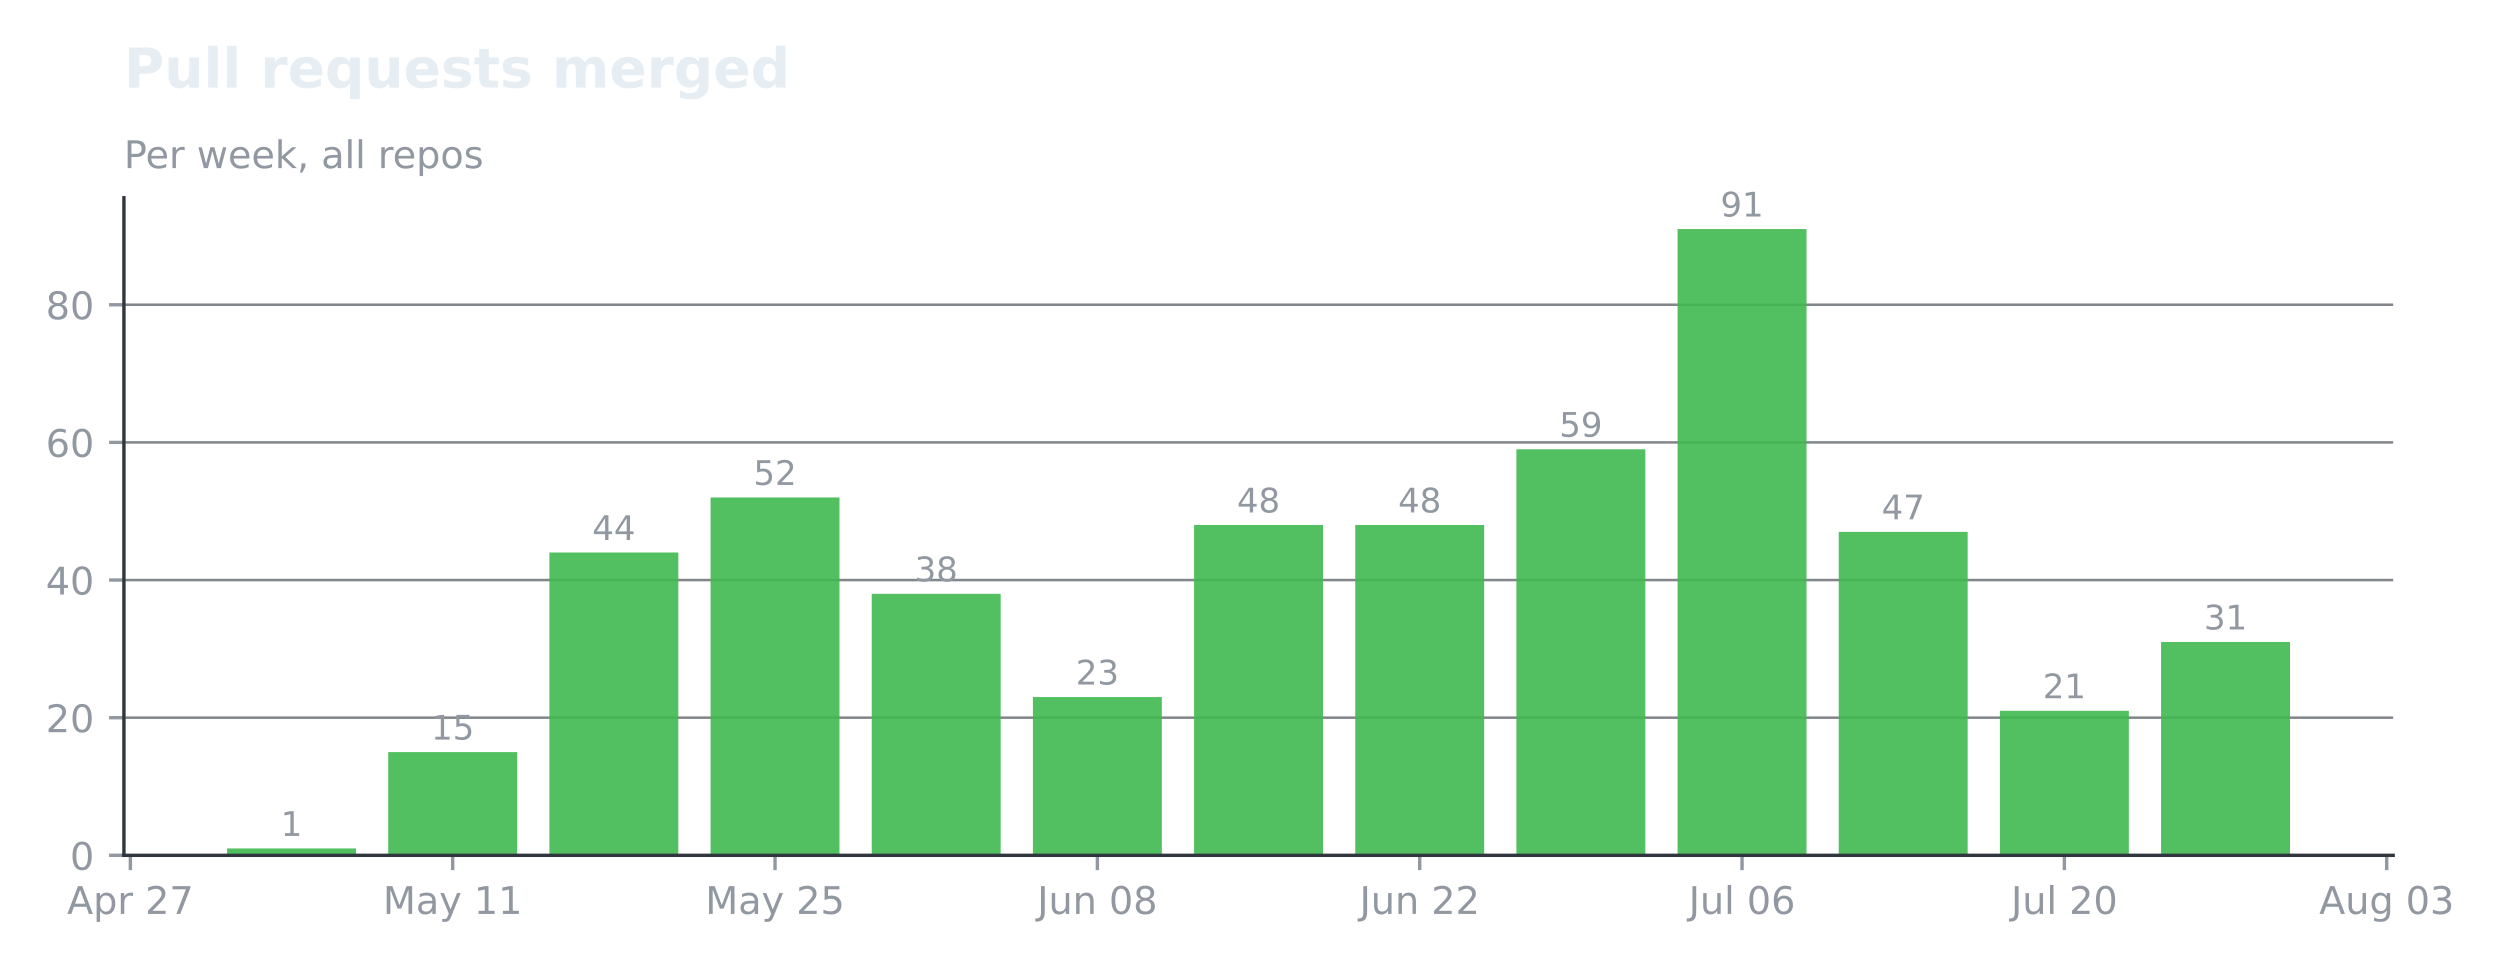
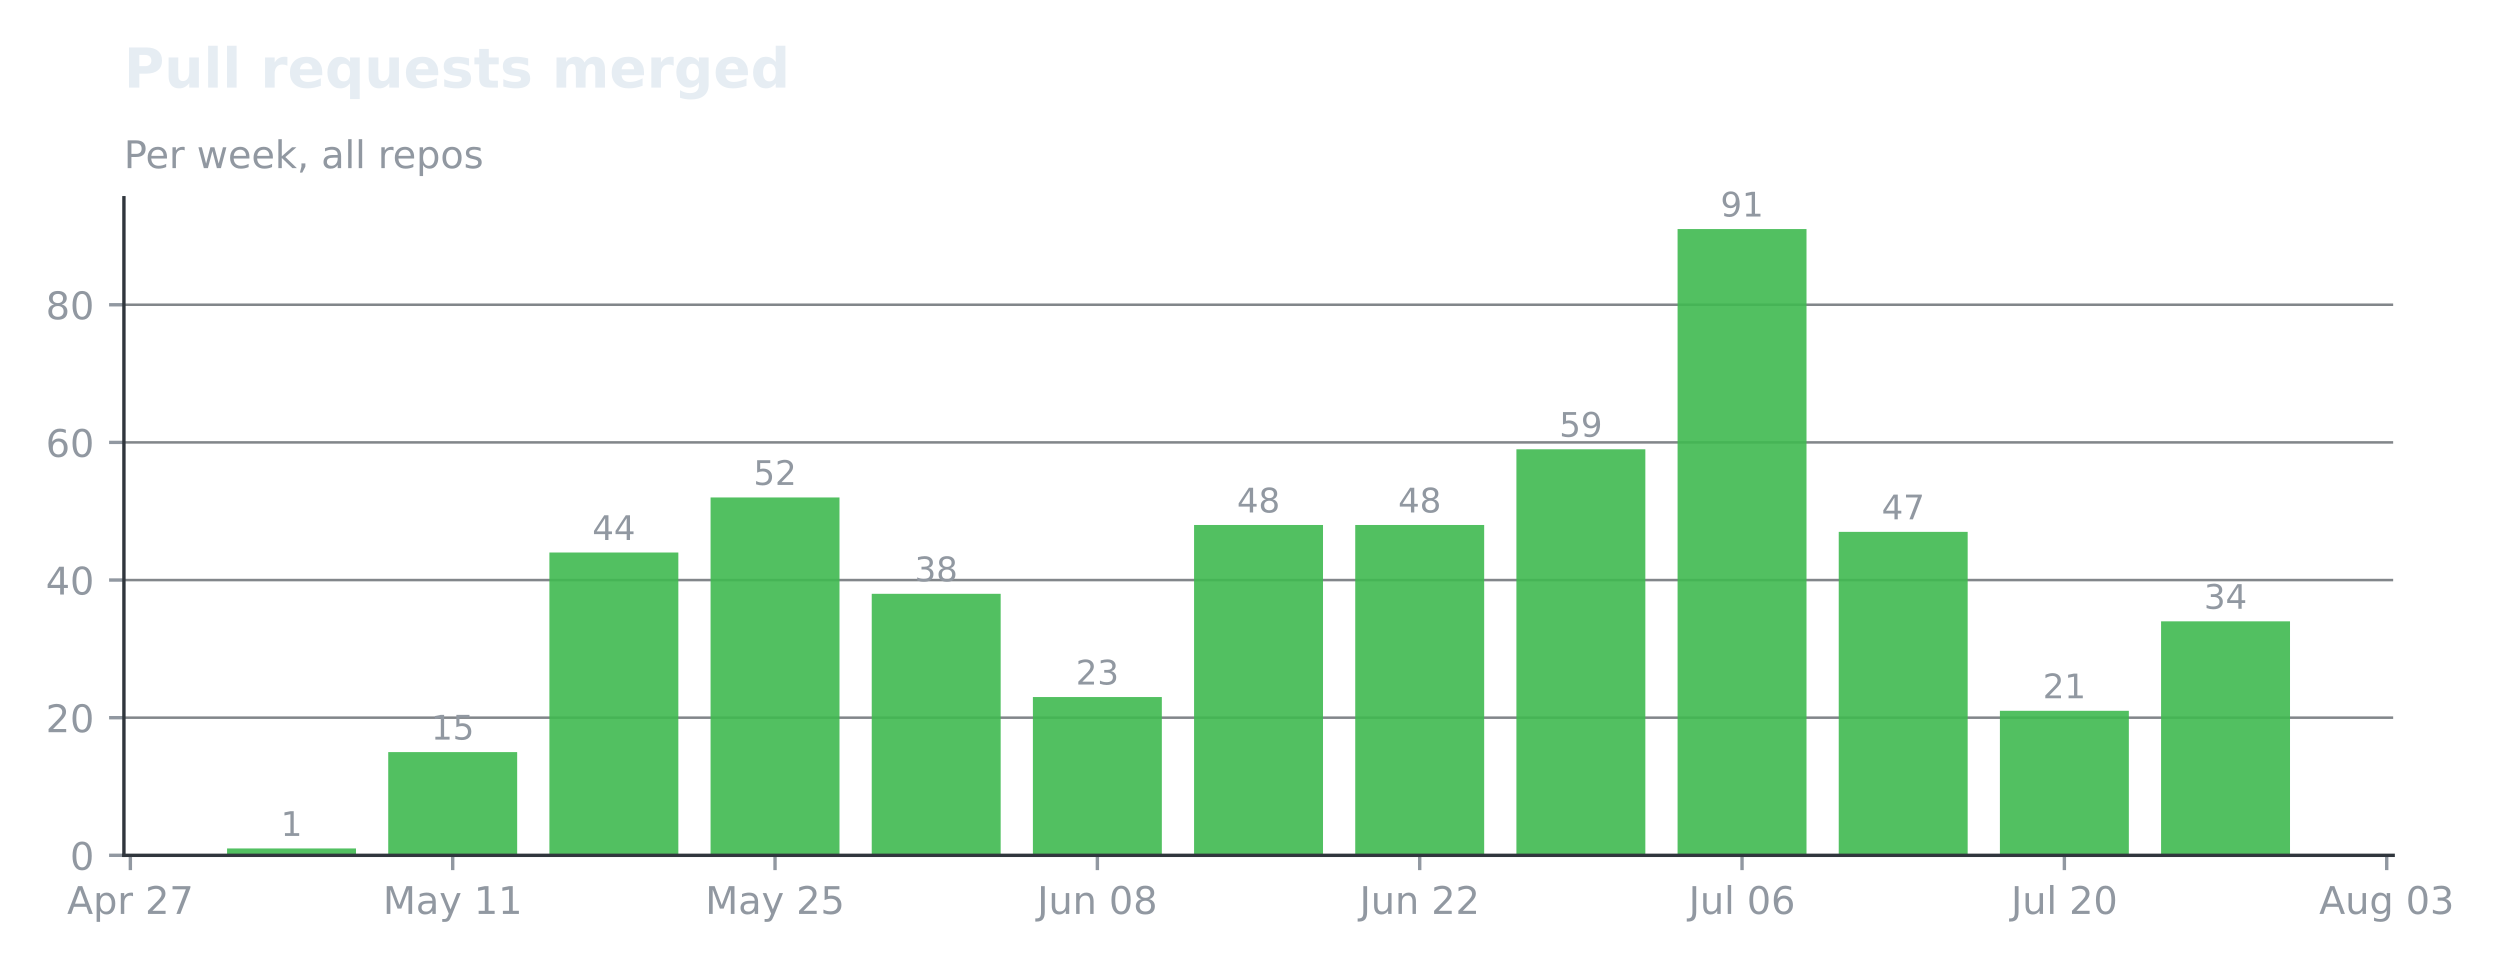
<svg xmlns="http://www.w3.org/2000/svg" xmlns:xlink="http://www.w3.org/1999/xlink" width="590.154pt" height="228.711pt" viewBox="0 0 590.154 228.711" version="1.1">
  <defs>
    <style type="text/css">*{stroke-linejoin: round; stroke-linecap: butt}</style>
  </defs>
  <g id="figure_1">
    <g id="patch_1">
      <path d="M 0 228.711  L 590.154 228.711  L 590.154 -0  L 0 -0  L 0 228.711  z " style="fill: none; opacity: 0" />
    </g>
    <g id="axes_1">
      <g id="patch_2">
        <path d="M 29.253 201.91  L 564.933 201.91  L 564.933 46.678  L 29.253 46.678  L 29.253 201.91  z " style="fill: none" />
      </g>
      <g id="matplotlib.axis_1">
        <g id="xtick_1">
          <g id="line2d_1">
            <defs>
-               <path id="m75952be44f" d="M 0 0  L 0 3.5  " style="stroke: #9198a1; stroke-width: 0.8" />
+               <path id="m7a101649b5" d="M 0 0  L 0 3.5  " style="stroke: #9198a1; stroke-width: 0.8" />
            </defs>
            <g>
-               <use xlink:href="#m75952be44f" x="30.774" y="201.91" style="fill: #9198a1; stroke: #9198a1; stroke-width: 0.8" />
+               <use xlink:href="#m7a101649b5" x="30.774" y="201.91" style="fill: #9198a1; stroke: #9198a1; stroke-width: 0.8" />
            </g>
          </g>
          <g id="text_1">
            <g style="fill: #9198a1" transform="translate(15.83291 215.7479) scale(0.09 -0.09)">
              <defs>
                <path id="DejaVuSans-24" d="M 2188 4044  L 1331 1722  L 3047 1722  L 2188 4044  z M 1831 4666  L 2547 4666  L 4325 0  L 3669 0  L 3244 1197  L 1141 1197  L 716 0  L 50 0  L 1831 4666  z " transform="scale(0.015625)" />
                <path id="DejaVuSans-53" d="M 1159 525  L 1159 -1331  L 581 -1331  L 581 3500  L 1159 3500  L 1159 2969  Q 1341 3281 1617 3432  Q 1894 3584 2278 3584  Q 2916 3584 3314 3078  Q 3713 2572 3713 1747  Q 3713 922 3314 415  Q 2916 -91 2278 -91  Q 1894 -91 1617 61  Q 1341 213 1159 525  z M 3116 1747  Q 3116 2381 2855 2742  Q 2594 3103 2138 3103  Q 1681 3103 1420 2742  Q 1159 2381 1159 1747  Q 1159 1113 1420 752  Q 1681 391 2138 391  Q 2594 391 2855 752  Q 3116 1113 3116 1747  z " transform="scale(0.015625)" />
                <path id="DejaVuSans-55" d="M 2631 2963  Q 2534 3019 2420 3045  Q 2306 3072 2169 3072  Q 1681 3072 1420 2755  Q 1159 2438 1159 1844  L 1159 0  L 581 0  L 581 3500  L 1159 3500  L 1159 2956  Q 1341 3275 1631 3429  Q 1922 3584 2338 3584  Q 2397 3584 2469 3576  Q 2541 3569 2628 3553  L 2631 2963  z " transform="scale(0.015625)" />
                <path id="DejaVuSans-3" transform="scale(0.015625)" />
                <path id="DejaVuSans-15" d="M 1228 531  L 3431 531  L 3431 0  L 469 0  L 469 531  Q 828 903 1448 1529  Q 2069 2156 2228 2338  Q 2531 2678 2651 2914  Q 2772 3150 2772 3378  Q 2772 3750 2511 3984  Q 2250 4219 1831 4219  Q 1534 4219 1204 4116  Q 875 4013 500 3803  L 500 4441  Q 881 4594 1212 4672  Q 1544 4750 1819 4750  Q 2544 4750 2975 4387  Q 3406 4025 3406 3419  Q 3406 3131 3298 2873  Q 3191 2616 2906 2266  Q 2828 2175 2409 1742  Q 1991 1309 1228 531  z " transform="scale(0.015625)" />
                <path id="DejaVuSans-1a" d="M 525 4666  L 3525 4666  L 3525 4397  L 1831 0  L 1172 0  L 2766 4134  L 525 4134  L 525 4666  z " transform="scale(0.015625)" />
              </defs>
              <use xlink:href="#DejaVuSans-24" />
              <use xlink:href="#DejaVuSans-53" transform="translate(68.40625 0)" />
              <use xlink:href="#DejaVuSans-55" transform="translate(131.8906 0)" />
              <use xlink:href="#DejaVuSans-3" transform="translate(173 0)" />
              <use xlink:href="#DejaVuSans-15" transform="translate(204.7812 0)" />
              <use xlink:href="#DejaVuSans-1a" transform="translate(268.4062 0)" />
            </g>
          </g>
        </g>
        <g id="xtick_2">
          <g id="line2d_2">
            <g>
-               <use xlink:href="#m75952be44f" x="106.865" y="201.91" style="fill: #9198a1; stroke: #9198a1; stroke-width: 0.8" />
+               <use xlink:href="#m7a101649b5" x="106.865" y="201.91" style="fill: #9198a1; stroke: #9198a1; stroke-width: 0.8" />
            </g>
          </g>
          <g id="text_2">
            <g style="fill: #9198a1" transform="translate(90.40507 215.7479) scale(0.09 -0.09)">
              <defs>
                <path id="DejaVuSans-30" d="M 628 4666  L 1569 4666  L 2759 1491  L 3956 4666  L 4897 4666  L 4897 0  L 4281 0  L 4281 4097  L 3078 897  L 2444 897  L 1241 4097  L 1241 0  L 628 0  L 628 4666  z " transform="scale(0.015625)" />
                <path id="DejaVuSans-44" d="M 2194 1759  Q 1497 1759 1228 1600  Q 959 1441 959 1056  Q 959 750 1161 570  Q 1363 391 1709 391  Q 2188 391 2477 730  Q 2766 1069 2766 1631  L 2766 1759  L 2194 1759  z M 3341 1997  L 3341 0  L 2766 0  L 2766 531  Q 2569 213 2275 61  Q 1981 -91 1556 -91  Q 1019 -91 701 211  Q 384 513 384 1019  Q 384 1609 779 1909  Q 1175 2209 1959 2209  L 2766 2209  L 2766 2266  Q 2766 2663 2505 2880  Q 2244 3097 1772 3097  Q 1472 3097 1187 3025  Q 903 2953 641 2809  L 641 3341  Q 956 3463 1253 3523  Q 1550 3584 1831 3584  Q 2591 3584 2966 3190  Q 3341 2797 3341 1997  z " transform="scale(0.015625)" />
                <path id="DejaVuSans-5c" d="M 2059 -325  Q 1816 -950 1584 -1140  Q 1353 -1331 966 -1331  L 506 -1331  L 506 -850  L 844 -850  Q 1081 -850 1212 -737  Q 1344 -625 1503 -206  L 1606 56  L 191 3500  L 800 3500  L 1894 763  L 2988 3500  L 3597 3500  L 2059 -325  z " transform="scale(0.015625)" />
                <path id="DejaVuSans-14" d="M 794 531  L 1825 531  L 1825 4091  L 703 3866  L 703 4441  L 1819 4666  L 2450 4666  L 2450 531  L 3481 531  L 3481 0  L 794 0  L 794 531  z " transform="scale(0.015625)" />
              </defs>
              <use xlink:href="#DejaVuSans-30" />
              <use xlink:href="#DejaVuSans-44" transform="translate(86.28125 0)" />
              <use xlink:href="#DejaVuSans-5c" transform="translate(147.5625 0)" />
              <use xlink:href="#DejaVuSans-3" transform="translate(206.75 0)" />
              <use xlink:href="#DejaVuSans-14" transform="translate(238.5312 0)" />
              <use xlink:href="#DejaVuSans-14" transform="translate(302.1562 0)" />
            </g>
          </g>
        </g>
        <g id="xtick_3">
          <g id="line2d_3">
            <g>
-               <use xlink:href="#m75952be44f" x="182.956" y="201.91" style="fill: #9198a1; stroke: #9198a1; stroke-width: 0.8" />
+               <use xlink:href="#m7a101649b5" x="182.956" y="201.91" style="fill: #9198a1; stroke: #9198a1; stroke-width: 0.8" />
            </g>
          </g>
          <g id="text_3">
            <g style="fill: #9198a1" transform="translate(166.496 215.7479) scale(0.09 -0.09)">
              <defs>
                <path id="DejaVuSans-18" d="M 691 4666  L 3169 4666  L 3169 4134  L 1269 4134  L 1269 2991  Q 1406 3038 1543 3061  Q 1681 3084 1819 3084  Q 2600 3084 3056 2656  Q 3513 2228 3513 1497  Q 3513 744 3044 326  Q 2575 -91 1722 -91  Q 1428 -91 1123 -41  Q 819 9 494 109  L 494 744  Q 775 591 1075 516  Q 1375 441 1709 441  Q 2250 441 2565 725  Q 2881 1009 2881 1497  Q 2881 1984 2565 2268  Q 2250 2553 1709 2553  Q 1456 2553 1204 2497  Q 953 2441 691 2322  L 691 4666  z " transform="scale(0.015625)" />
              </defs>
              <use xlink:href="#DejaVuSans-30" />
              <use xlink:href="#DejaVuSans-44" transform="translate(86.28125 0)" />
              <use xlink:href="#DejaVuSans-5c" transform="translate(147.5625 0)" />
              <use xlink:href="#DejaVuSans-3" transform="translate(206.75 0)" />
              <use xlink:href="#DejaVuSans-15" transform="translate(238.5312 0)" />
              <use xlink:href="#DejaVuSans-18" transform="translate(302.1562 0)" />
            </g>
          </g>
        </g>
        <g id="xtick_4">
          <g id="line2d_4">
            <g>
-               <use xlink:href="#m75952be44f" x="259.047" y="201.91" style="fill: #9198a1; stroke: #9198a1; stroke-width: 0.8" />
+               <use xlink:href="#m7a101649b5" x="259.047" y="201.91" style="fill: #9198a1; stroke: #9198a1; stroke-width: 0.8" />
            </g>
          </g>
          <g id="text_4">
            <g style="fill: #9198a1" transform="translate(244.8594 215.7479) scale(0.09 -0.09)">
              <defs>
                <path id="DejaVuSans-2d" d="M 628 4666  L 1259 4666  L 1259 325  Q 1259 -519 939 -900  Q 619 -1281 -91 -1281  L -331 -1281  L -331 -750  L -134 -750  Q 284 -750 456 -515  Q 628 -281 628 325  L 628 4666  z " transform="scale(0.015625)" />
                <path id="DejaVuSans-58" d="M 544 1381  L 544 3500  L 1119 3500  L 1119 1403  Q 1119 906 1312 657  Q 1506 409 1894 409  Q 2359 409 2629 706  Q 2900 1003 2900 1516  L 2900 3500  L 3475 3500  L 3475 0  L 2900 0  L 2900 538  Q 2691 219 2414 64  Q 2138 -91 1772 -91  Q 1169 -91 856 284  Q 544 659 544 1381  z M 1991 3584  L 1991 3584  z " transform="scale(0.015625)" />
                <path id="DejaVuSans-51" d="M 3513 2113  L 3513 0  L 2938 0  L 2938 2094  Q 2938 2591 2744 2837  Q 2550 3084 2163 3084  Q 1697 3084 1428 2787  Q 1159 2491 1159 1978  L 1159 0  L 581 0  L 581 3500  L 1159 3500  L 1159 2956  Q 1366 3272 1645 3428  Q 1925 3584 2291 3584  Q 2894 3584 3203 3211  Q 3513 2838 3513 2113  z " transform="scale(0.015625)" />
                <path id="DejaVuSans-13" d="M 2034 4250  Q 1547 4250 1301 3770  Q 1056 3291 1056 2328  Q 1056 1369 1301 889  Q 1547 409 2034 409  Q 2525 409 2770 889  Q 3016 1369 3016 2328  Q 3016 3291 2770 3770  Q 2525 4250 2034 4250  z M 2034 4750  Q 2819 4750 3233 4129  Q 3647 3509 3647 2328  Q 3647 1150 3233 529  Q 2819 -91 2034 -91  Q 1250 -91 836 529  Q 422 1150 422 2328  Q 422 3509 836 4129  Q 1250 4750 2034 4750  z " transform="scale(0.015625)" />
                <path id="DejaVuSans-1b" d="M 2034 2216  Q 1584 2216 1326 1975  Q 1069 1734 1069 1313  Q 1069 891 1326 650  Q 1584 409 2034 409  Q 2484 409 2743 651  Q 3003 894 3003 1313  Q 3003 1734 2745 1975  Q 2488 2216 2034 2216  z M 1403 2484  Q 997 2584 770 2862  Q 544 3141 544 3541  Q 544 4100 942 4425  Q 1341 4750 2034 4750  Q 2731 4750 3128 4425  Q 3525 4100 3525 3541  Q 3525 3141 3298 2862  Q 3072 2584 2669 2484  Q 3125 2378 3379 2068  Q 3634 1759 3634 1313  Q 3634 634 3220 271  Q 2806 -91 2034 -91  Q 1263 -91 848 271  Q 434 634 434 1313  Q 434 1759 690 2068  Q 947 2378 1403 2484  z M 1172 3481  Q 1172 3119 1398 2916  Q 1625 2713 2034 2713  Q 2441 2713 2670 2916  Q 2900 3119 2900 3481  Q 2900 3844 2670 4047  Q 2441 4250 2034 4250  Q 1625 4250 1398 4047  Q 1172 3844 1172 3481  z " transform="scale(0.015625)" />
              </defs>
              <use xlink:href="#DejaVuSans-2d" />
              <use xlink:href="#DejaVuSans-58" transform="translate(29.5 0)" />
              <use xlink:href="#DejaVuSans-51" transform="translate(92.875 0)" />
              <use xlink:href="#DejaVuSans-3" transform="translate(156.25 0)" />
              <use xlink:href="#DejaVuSans-13" transform="translate(188.0312 0)" />
              <use xlink:href="#DejaVuSans-1b" transform="translate(251.6562 0)" />
            </g>
          </g>
        </g>
        <g id="xtick_5">
          <g id="line2d_5">
            <g>
-               <use xlink:href="#m75952be44f" x="335.138" y="201.91" style="fill: #9198a1; stroke: #9198a1; stroke-width: 0.8" />
+               <use xlink:href="#m7a101649b5" x="335.138" y="201.91" style="fill: #9198a1; stroke: #9198a1; stroke-width: 0.8" />
            </g>
          </g>
          <g id="text_5">
            <g style="fill: #9198a1" transform="translate(320.9503 215.7479) scale(0.09 -0.09)">
              <use xlink:href="#DejaVuSans-2d" />
              <use xlink:href="#DejaVuSans-58" transform="translate(29.5 0)" />
              <use xlink:href="#DejaVuSans-51" transform="translate(92.875 0)" />
              <use xlink:href="#DejaVuSans-3" transform="translate(156.25 0)" />
              <use xlink:href="#DejaVuSans-15" transform="translate(188.0312 0)" />
              <use xlink:href="#DejaVuSans-15" transform="translate(251.6562 0)" />
            </g>
          </g>
        </g>
        <g id="xtick_6">
          <g id="line2d_6">
            <g>
-               <use xlink:href="#m75952be44f" x="411.229" y="201.91" style="fill: #9198a1; stroke: #9198a1; stroke-width: 0.8" />
+               <use xlink:href="#m7a101649b5" x="411.229" y="201.91" style="fill: #9198a1; stroke: #9198a1; stroke-width: 0.8" />
            </g>
          </g>
          <g id="text_6">
            <g style="fill: #9198a1" transform="translate(398.6429 215.7486) scale(0.09 -0.09)">
              <defs>
                <path id="DejaVuSans-4f" d="M 603 4863  L 1178 4863  L 1178 0  L 603 0  L 603 4863  z " transform="scale(0.015625)" />
                <path id="DejaVuSans-19" d="M 2113 2584  Q 1688 2584 1439 2293  Q 1191 2003 1191 1497  Q 1191 994 1439 701  Q 1688 409 2113 409  Q 2538 409 2786 701  Q 3034 994 3034 1497  Q 3034 2003 2786 2293  Q 2538 2584 2113 2584  z M 3366 4563  L 3366 3988  Q 3128 4100 2886 4159  Q 2644 4219 2406 4219  Q 1781 4219 1451 3797  Q 1122 3375 1075 2522  Q 1259 2794 1537 2939  Q 1816 3084 2150 3084  Q 2853 3084 3261 2657  Q 3669 2231 3669 1497  Q 3669 778 3244 343  Q 2819 -91 2113 -91  Q 1303 -91 875 529  Q 447 1150 447 2328  Q 447 3434 972 4092  Q 1497 4750 2381 4750  Q 2619 4750 2861 4703  Q 3103 4656 3366 4563  z " transform="scale(0.015625)" />
              </defs>
              <use xlink:href="#DejaVuSans-2d" />
              <use xlink:href="#DejaVuSans-58" transform="translate(29.5 0)" />
              <use xlink:href="#DejaVuSans-4f" transform="translate(92.875 0)" />
              <use xlink:href="#DejaVuSans-3" transform="translate(120.6562 0)" />
              <use xlink:href="#DejaVuSans-13" transform="translate(152.4375 0)" />
              <use xlink:href="#DejaVuSans-19" transform="translate(216.0625 0)" />
            </g>
          </g>
        </g>
        <g id="xtick_7">
          <g id="line2d_7">
            <g>
-               <use xlink:href="#m75952be44f" x="487.32" y="201.91" style="fill: #9198a1; stroke: #9198a1; stroke-width: 0.8" />
+               <use xlink:href="#m7a101649b5" x="487.32" y="201.91" style="fill: #9198a1; stroke: #9198a1; stroke-width: 0.8" />
            </g>
          </g>
          <g id="text_7">
            <g style="fill: #9198a1" transform="translate(474.7338 215.7486) scale(0.09 -0.09)">
              <use xlink:href="#DejaVuSans-2d" />
              <use xlink:href="#DejaVuSans-58" transform="translate(29.5 0)" />
              <use xlink:href="#DejaVuSans-4f" transform="translate(92.875 0)" />
              <use xlink:href="#DejaVuSans-3" transform="translate(120.6562 0)" />
              <use xlink:href="#DejaVuSans-15" transform="translate(152.4375 0)" />
              <use xlink:href="#DejaVuSans-13" transform="translate(216.0625 0)" />
            </g>
          </g>
        </g>
        <g id="xtick_8">
          <g id="line2d_8">
            <g>
-               <use xlink:href="#m75952be44f" x="563.411" y="201.91" style="fill: #9198a1; stroke: #9198a1; stroke-width: 0.8" />
+               <use xlink:href="#m7a101649b5" x="563.411" y="201.91" style="fill: #9198a1; stroke: #9198a1; stroke-width: 0.8" />
            </g>
          </g>
          <g id="text_8">
            <g style="fill: #9198a1" transform="translate(547.4673 215.7479) scale(0.09 -0.09)">
              <defs>
                <path id="DejaVuSans-4a" d="M 2906 1791  Q 2906 2416 2648 2759  Q 2391 3103 1925 3103  Q 1463 3103 1205 2759  Q 947 2416 947 1791  Q 947 1169 1205 825  Q 1463 481 1925 481  Q 2391 481 2648 825  Q 2906 1169 2906 1791  z M 3481 434  Q 3481 -459 3084 -895  Q 2688 -1331 1869 -1331  Q 1566 -1331 1297 -1286  Q 1028 -1241 775 -1147  L 775 -588  Q 1028 -725 1275 -790  Q 1522 -856 1778 -856  Q 2344 -856 2625 -561  Q 2906 -266 2906 331  L 2906 616  Q 2728 306 2450 153  Q 2172 0 1784 0  Q 1141 0 747 490  Q 353 981 353 1791  Q 353 2603 747 3093  Q 1141 3584 1784 3584  Q 2172 3584 2450 3431  Q 2728 3278 2906 2969  L 2906 3500  L 3481 3500  L 3481 434  z " transform="scale(0.015625)" />
                <path id="DejaVuSans-16" d="M 2597 2516  Q 3050 2419 3304 2112  Q 3559 1806 3559 1356  Q 3559 666 3084 287  Q 2609 -91 1734 -91  Q 1441 -91 1130 -33  Q 819 25 488 141  L 488 750  Q 750 597 1062 519  Q 1375 441 1716 441  Q 2309 441 2620 675  Q 2931 909 2931 1356  Q 2931 1769 2642 2001  Q 2353 2234 1838 2234  L 1294 2234  L 1294 2753  L 1863 2753  Q 2328 2753 2575 2939  Q 2822 3125 2822 3475  Q 2822 3834 2567 4026  Q 2313 4219 1838 4219  Q 1578 4219 1281 4162  Q 984 4106 628 3988  L 628 4550  Q 988 4650 1302 4700  Q 1616 4750 1894 4750  Q 2613 4750 3031 4423  Q 3450 4097 3450 3541  Q 3450 3153 3228 2886  Q 3006 2619 2597 2516  z " transform="scale(0.015625)" />
              </defs>
              <use xlink:href="#DejaVuSans-24" />
              <use xlink:href="#DejaVuSans-58" transform="translate(68.40625 0)" />
              <use xlink:href="#DejaVuSans-4a" transform="translate(131.7812 0)" />
              <use xlink:href="#DejaVuSans-3" transform="translate(195.2656 0)" />
              <use xlink:href="#DejaVuSans-13" transform="translate(227.0469 0)" />
              <use xlink:href="#DejaVuSans-16" transform="translate(290.6719 0)" />
            </g>
          </g>
        </g>
      </g>
      <g id="matplotlib.axis_2">
        <g id="ytick_1">
          <g id="line2d_9">
-             <path d="M 29.253 201.91  L 564.933 201.91  " clip-path="url(#p9f5229718f)" style="fill: none; stroke: #30363d; stroke-opacity: 0.6; stroke-width: 0.6; stroke-linecap: square" />
+             <path d="M 29.253 201.91  L 564.933 201.91  " clip-path="url(#pc14a409641)" style="fill: none; stroke: #30363d; stroke-opacity: 0.6; stroke-width: 0.6; stroke-linecap: square" />
          </g>
          <g id="line2d_10">
            <defs>
-               <path id="mb41b1887f0" d="M 0 0  L -3.5 0  " style="stroke: #9198a1; stroke-width: 0.8" />
+               <path id="me53b93913b" d="M 0 0  L -3.5 0  " style="stroke: #9198a1; stroke-width: 0.8" />
            </defs>
            <g>
-               <use xlink:href="#mb41b1887f0" x="29.253" y="201.91" style="fill: #9198a1; stroke: #9198a1; stroke-width: 0.8" />
+               <use xlink:href="#me53b93913b" x="29.253" y="201.91" style="fill: #9198a1; stroke: #9198a1; stroke-width: 0.8" />
            </g>
          </g>
          <g id="text_9">
            <g style="fill: #9198a1" transform="translate(16.52625 205.3289) scale(0.09 -0.09)">
              <use xlink:href="#DejaVuSans-13" />
            </g>
          </g>
        </g>
        <g id="ytick_2">
          <g id="line2d_11">
-             <path d="M 29.253 169.418  L 564.933 169.418  " clip-path="url(#p9f5229718f)" style="fill: none; stroke: #30363d; stroke-opacity: 0.6; stroke-width: 0.6; stroke-linecap: square" />
+             <path d="M 29.253 169.418  L 564.933 169.418  " clip-path="url(#pc14a409641)" style="fill: none; stroke: #30363d; stroke-opacity: 0.6; stroke-width: 0.6; stroke-linecap: square" />
          </g>
          <g id="line2d_12">
            <g>
-               <use xlink:href="#mb41b1887f0" x="29.253" y="169.418" style="fill: #9198a1; stroke: #9198a1; stroke-width: 0.8" />
+               <use xlink:href="#me53b93913b" x="29.253" y="169.418" style="fill: #9198a1; stroke: #9198a1; stroke-width: 0.8" />
            </g>
          </g>
          <g id="text_10">
            <g style="fill: #9198a1" transform="translate(10.8 172.8366) scale(0.09 -0.09)">
              <use xlink:href="#DejaVuSans-15" />
              <use xlink:href="#DejaVuSans-13" transform="translate(63.625 0)" />
            </g>
          </g>
        </g>
        <g id="ytick_3">
          <g id="line2d_13">
-             <path d="M 29.253 136.925  L 564.933 136.925  " clip-path="url(#p9f5229718f)" style="fill: none; stroke: #30363d; stroke-opacity: 0.6; stroke-width: 0.6; stroke-linecap: square" />
+             <path d="M 29.253 136.925  L 564.933 136.925  " clip-path="url(#pc14a409641)" style="fill: none; stroke: #30363d; stroke-opacity: 0.6; stroke-width: 0.6; stroke-linecap: square" />
          </g>
          <g id="line2d_14">
            <g>
-               <use xlink:href="#mb41b1887f0" x="29.253" y="136.925" style="fill: #9198a1; stroke: #9198a1; stroke-width: 0.8" />
+               <use xlink:href="#me53b93913b" x="29.253" y="136.925" style="fill: #9198a1; stroke: #9198a1; stroke-width: 0.8" />
            </g>
          </g>
          <g id="text_11">
            <g style="fill: #9198a1" transform="translate(10.8 140.3443) scale(0.09 -0.09)">
              <defs>
                <path id="DejaVuSans-17" d="M 2419 4116  L 825 1625  L 2419 1625  L 2419 4116  z M 2253 4666  L 3047 4666  L 3047 1625  L 3713 1625  L 3713 1100  L 3047 1100  L 3047 0  L 2419 0  L 2419 1100  L 313 1100  L 313 1709  L 2253 4666  z " transform="scale(0.015625)" />
              </defs>
              <use xlink:href="#DejaVuSans-17" />
              <use xlink:href="#DejaVuSans-13" transform="translate(63.625 0)" />
            </g>
          </g>
        </g>
        <g id="ytick_4">
          <g id="line2d_15">
-             <path d="M 29.253 104.433  L 564.933 104.433  " clip-path="url(#p9f5229718f)" style="fill: none; stroke: #30363d; stroke-opacity: 0.6; stroke-width: 0.6; stroke-linecap: square" />
+             <path d="M 29.253 104.433  L 564.933 104.433  " clip-path="url(#pc14a409641)" style="fill: none; stroke: #30363d; stroke-opacity: 0.6; stroke-width: 0.6; stroke-linecap: square" />
          </g>
          <g id="line2d_16">
            <g>
-               <use xlink:href="#mb41b1887f0" x="29.253" y="104.433" style="fill: #9198a1; stroke: #9198a1; stroke-width: 0.8" />
+               <use xlink:href="#me53b93913b" x="29.253" y="104.433" style="fill: #9198a1; stroke: #9198a1; stroke-width: 0.8" />
            </g>
          </g>
          <g id="text_12">
            <g style="fill: #9198a1" transform="translate(10.8 107.852) scale(0.09 -0.09)">
              <use xlink:href="#DejaVuSans-19" />
              <use xlink:href="#DejaVuSans-13" transform="translate(63.625 0)" />
            </g>
          </g>
        </g>
        <g id="ytick_5">
          <g id="line2d_17">
-             <path d="M 29.253 71.941  L 564.933 71.941  " clip-path="url(#p9f5229718f)" style="fill: none; stroke: #30363d; stroke-opacity: 0.6; stroke-width: 0.6; stroke-linecap: square" />
+             <path d="M 29.253 71.941  L 564.933 71.941  " clip-path="url(#pc14a409641)" style="fill: none; stroke: #30363d; stroke-opacity: 0.6; stroke-width: 0.6; stroke-linecap: square" />
          </g>
          <g id="line2d_18">
            <g>
-               <use xlink:href="#mb41b1887f0" x="29.253" y="71.941" style="fill: #9198a1; stroke: #9198a1; stroke-width: 0.8" />
+               <use xlink:href="#me53b93913b" x="29.253" y="71.941" style="fill: #9198a1; stroke: #9198a1; stroke-width: 0.8" />
            </g>
          </g>
          <g id="text_13">
            <g style="fill: #9198a1" transform="translate(10.8 75.35968) scale(0.09 -0.09)">
              <use xlink:href="#DejaVuSans-1b" />
              <use xlink:href="#DejaVuSans-13" transform="translate(63.625 0)" />
            </g>
          </g>
        </g>
      </g>
      <g id="patch_3">
-         <path d="M 53.602 201.91  L 84.038 201.91  L 84.038 200.285  L 53.602 200.285  z " clip-path="url(#p9f5229718f)" style="fill: #3fb950; opacity: 0.9" />
+         <path d="M 53.602 201.91  L 84.038 201.91  L 84.038 200.285  L 53.602 200.285  z " clip-path="url(#pc14a409641)" style="fill: #3fb950; opacity: 0.9" />
      </g>
      <g id="patch_4">
-         <path d="M 91.647 201.91  L 122.083 201.91  L 122.083 177.541  L 91.647 177.541  z " clip-path="url(#p9f5229718f)" style="fill: #3fb950; opacity: 0.9" />
+         <path d="M 91.647 201.91  L 122.083 201.91  L 122.083 177.541  L 91.647 177.541  z " clip-path="url(#pc14a409641)" style="fill: #3fb950; opacity: 0.9" />
      </g>
      <g id="patch_5">
-         <path d="M 129.692 201.91  L 160.129 201.91  L 160.129 130.427  L 129.692 130.427  z " clip-path="url(#p9f5229718f)" style="fill: #3fb950; opacity: 0.9" />
+         <path d="M 129.692 201.91  L 160.129 201.91  L 160.129 130.427  L 129.692 130.427  z " clip-path="url(#pc14a409641)" style="fill: #3fb950; opacity: 0.9" />
      </g>
      <g id="patch_6">
-         <path d="M 167.738 201.91  L 198.174 201.91  L 198.174 117.43  L 167.738 117.43  z " clip-path="url(#p9f5229718f)" style="fill: #3fb950; opacity: 0.9" />
+         <path d="M 167.738 201.91  L 198.174 201.91  L 198.174 117.43  L 167.738 117.43  z " clip-path="url(#pc14a409641)" style="fill: #3fb950; opacity: 0.9" />
      </g>
      <g id="patch_7">
-         <path d="M 205.783 201.91  L 236.22 201.91  L 236.22 140.175  L 205.783 140.175  z " clip-path="url(#p9f5229718f)" style="fill: #3fb950; opacity: 0.9" />
+         <path d="M 205.783 201.91  L 236.22 201.91  L 236.22 140.175  L 205.783 140.175  z " clip-path="url(#pc14a409641)" style="fill: #3fb950; opacity: 0.9" />
      </g>
      <g id="patch_8">
-         <path d="M 243.829 201.91  L 274.265 201.91  L 274.265 164.544  L 243.829 164.544  z " clip-path="url(#p9f5229718f)" style="fill: #3fb950; opacity: 0.9" />
+         <path d="M 243.829 201.91  L 274.265 201.91  L 274.265 164.544  L 243.829 164.544  z " clip-path="url(#pc14a409641)" style="fill: #3fb950; opacity: 0.9" />
      </g>
      <g id="patch_9">
-         <path d="M 281.874 201.91  L 312.311 201.91  L 312.311 123.928  L 281.874 123.928  z " clip-path="url(#p9f5229718f)" style="fill: #3fb950; opacity: 0.9" />
+         <path d="M 281.874 201.91  L 312.311 201.91  L 312.311 123.928  L 281.874 123.928  z " clip-path="url(#pc14a409641)" style="fill: #3fb950; opacity: 0.9" />
      </g>
      <g id="patch_10">
-         <path d="M 319.92 201.91  L 350.356 201.91  L 350.356 123.928  L 319.92 123.928  z " clip-path="url(#p9f5229718f)" style="fill: #3fb950; opacity: 0.9" />
+         <path d="M 319.92 201.91  L 350.356 201.91  L 350.356 123.928  L 319.92 123.928  z " clip-path="url(#pc14a409641)" style="fill: #3fb950; opacity: 0.9" />
      </g>
      <g id="patch_11">
-         <path d="M 357.965 201.91  L 388.402 201.91  L 388.402 106.058  L 357.965 106.058  z " clip-path="url(#p9f5229718f)" style="fill: #3fb950; opacity: 0.9" />
+         <path d="M 357.965 201.91  L 388.402 201.91  L 388.402 106.058  L 357.965 106.058  z " clip-path="url(#pc14a409641)" style="fill: #3fb950; opacity: 0.9" />
      </g>
      <g id="patch_12">
-         <path d="M 396.011 201.91  L 426.447 201.91  L 426.447 54.07  L 396.011 54.07  z " clip-path="url(#p9f5229718f)" style="fill: #3fb950; opacity: 0.9" />
+         <path d="M 396.011 201.91  L 426.447 201.91  L 426.447 54.07  L 396.011 54.07  z " clip-path="url(#pc14a409641)" style="fill: #3fb950; opacity: 0.9" />
      </g>
      <g id="patch_13">
-         <path d="M 434.056 201.91  L 464.493 201.91  L 464.493 125.553  L 434.056 125.553  z " clip-path="url(#p9f5229718f)" style="fill: #3fb950; opacity: 0.9" />
+         <path d="M 434.056 201.91  L 464.493 201.91  L 464.493 125.553  L 434.056 125.553  z " clip-path="url(#pc14a409641)" style="fill: #3fb950; opacity: 0.9" />
      </g>
      <g id="patch_14">
-         <path d="M 472.102 201.91  L 502.538 201.91  L 502.538 167.793  L 472.102 167.793  z " clip-path="url(#p9f5229718f)" style="fill: #3fb950; opacity: 0.9" />
+         <path d="M 472.102 201.91  L 502.538 201.91  L 502.538 167.793  L 472.102 167.793  z " clip-path="url(#pc14a409641)" style="fill: #3fb950; opacity: 0.9" />
      </g>
      <g id="patch_15">
-         <path d="M 510.147 201.91  L 540.583 201.91  L 540.583 151.547  L 510.147 151.547  z " clip-path="url(#p9f5229718f)" style="fill: #3fb950; opacity: 0.9" />
+         <path d="M 510.147 201.91  L 540.583 201.91  L 540.583 146.673  L 510.147 146.673  z " clip-path="url(#pc14a409641)" style="fill: #3fb950; opacity: 0.9" />
      </g>
      <g id="patch_16">
        <path d="M 29.253 201.91  L 29.253 46.678  " style="fill: none; stroke: #30363d; stroke-width: 0.8; stroke-linejoin: miter; stroke-linecap: square" />
      </g>
      <g id="patch_17">
        <path d="M 29.253 201.91  L 564.933 201.91  " style="fill: none; stroke: #30363d; stroke-width: 0.8; stroke-linejoin: miter; stroke-linecap: square" />
      </g>
      <g id="text_14">
        <g style="fill: #9198a1" transform="translate(66.27477 197.3286) scale(0.08 -0.08)">
          <use xlink:href="#DejaVuSans-14" />
        </g>
      </g>
      <g id="text_15">
        <g style="fill: #9198a1" transform="translate(101.7752 174.5839) scale(0.08 -0.08)">
          <use xlink:href="#DejaVuSans-14" />
          <use xlink:href="#DejaVuSans-18" transform="translate(63.625 0)" />
        </g>
      </g>
      <g id="text_16">
        <g style="fill: #9198a1" transform="translate(139.8207 127.4701) scale(0.08 -0.08)">
          <use xlink:href="#DejaVuSans-17" />
          <use xlink:href="#DejaVuSans-17" transform="translate(63.625 0)" />
        </g>
      </g>
      <g id="text_17">
        <g style="fill: #9198a1" transform="translate(177.8661 114.4732) scale(0.08 -0.08)">
          <use xlink:href="#DejaVuSans-18" />
          <use xlink:href="#DejaVuSans-15" transform="translate(63.625 0)" />
        </g>
      </g>
      <g id="text_18">
        <g style="fill: #9198a1" transform="translate(215.9116 137.2178) scale(0.08 -0.08)">
          <use xlink:href="#DejaVuSans-16" />
          <use xlink:href="#DejaVuSans-1b" transform="translate(63.625 0)" />
        </g>
      </g>
      <g id="text_19">
        <g style="fill: #9198a1" transform="translate(253.957 161.587) scale(0.08 -0.08)">
          <use xlink:href="#DejaVuSans-15" />
          <use xlink:href="#DejaVuSans-16" transform="translate(63.625 0)" />
        </g>
      </g>
      <g id="text_20">
        <g style="fill: #9198a1" transform="translate(292.0025 120.9716) scale(0.08 -0.08)">
          <use xlink:href="#DejaVuSans-17" />
          <use xlink:href="#DejaVuSans-1b" transform="translate(63.625 0)" />
        </g>
      </g>
      <g id="text_21">
        <g style="fill: #9198a1" transform="translate(330.048 120.9716) scale(0.08 -0.08)">
          <use xlink:href="#DejaVuSans-17" />
          <use xlink:href="#DejaVuSans-1b" transform="translate(63.625 0)" />
        </g>
      </g>
      <g id="text_22">
        <g style="fill: #9198a1" transform="translate(368.0934 103.1009) scale(0.08 -0.08)">
          <defs>
            <path id="DejaVuSans-1c" d="M 703 97  L 703 672  Q 941 559 1184 500  Q 1428 441 1663 441  Q 2288 441 2617 861  Q 2947 1281 2994 2138  Q 2813 1869 2534 1725  Q 2256 1581 1919 1581  Q 1219 1581 811 2004  Q 403 2428 403 3163  Q 403 3881 828 4315  Q 1253 4750 1959 4750  Q 2769 4750 3195 4129  Q 3622 3509 3622 2328  Q 3622 1225 3098 567  Q 2575 -91 1691 -91  Q 1453 -91 1209 -44  Q 966 3 703 97  z M 1959 2075  Q 2384 2075 2632 2365  Q 2881 2656 2881 3163  Q 2881 3666 2632 3958  Q 2384 4250 1959 4250  Q 1534 4250 1286 3958  Q 1038 3666 1038 3163  Q 1038 2656 1286 2365  Q 1534 2075 1959 2075  z " transform="scale(0.015625)" />
          </defs>
          <use xlink:href="#DejaVuSans-18" />
          <use xlink:href="#DejaVuSans-1c" transform="translate(63.625 0)" />
        </g>
      </g>
      <g id="text_23">
        <g style="fill: #9198a1" transform="translate(406.1389 51.11317) scale(0.08 -0.08)">
          <use xlink:href="#DejaVuSans-1c" />
          <use xlink:href="#DejaVuSans-14" transform="translate(63.625 0)" />
        </g>
      </g>
      <g id="text_24">
        <g style="fill: #9198a1" transform="translate(444.1843 122.5962) scale(0.08 -0.08)">
          <use xlink:href="#DejaVuSans-17" />
          <use xlink:href="#DejaVuSans-1a" transform="translate(63.625 0)" />
        </g>
      </g>
      <g id="text_25">
        <g style="fill: #9198a1" transform="translate(482.2298 164.8362) scale(0.08 -0.08)">
          <use xlink:href="#DejaVuSans-15" />
          <use xlink:href="#DejaVuSans-14" transform="translate(63.625 0)" />
        </g>
      </g>
      <g id="text_26">
-         <g style="fill: #9198a1" transform="translate(520.2752 148.5901) scale(0.08 -0.08)">
+         <g style="fill: #9198a1" transform="translate(520.2752 143.7162) scale(0.08 -0.08)">
          <use xlink:href="#DejaVuSans-16" />
-           <use xlink:href="#DejaVuSans-14" transform="translate(63.625 0)" />
+           <use xlink:href="#DejaVuSans-17" transform="translate(63.625 0)" />
        </g>
      </g>
      <g id="text_27">
        <g style="fill: #9198a1" transform="translate(29.2525 39.69253) scale(0.09 -0.09)">
          <defs>
            <path id="DejaVuSans-33" d="M 1259 4147  L 1259 2394  L 2053 2394  Q 2494 2394 2734 2622  Q 2975 2850 2975 3272  Q 2975 3691 2734 3919  Q 2494 4147 2053 4147  L 1259 4147  z M 628 4666  L 2053 4666  Q 2838 4666 3239 4311  Q 3641 3956 3641 3272  Q 3641 2581 3239 2228  Q 2838 1875 2053 1875  L 1259 1875  L 1259 0  L 628 0  L 628 4666  z " transform="scale(0.015625)" />
            <path id="DejaVuSans-48" d="M 3597 1894  L 3597 1613  L 953 1613  Q 991 1019 1311 708  Q 1631 397 2203 397  Q 2534 397 2845 478  Q 3156 559 3463 722  L 3463 178  Q 3153 47 2828 -22  Q 2503 -91 2169 -91  Q 1331 -91 842 396  Q 353 884 353 1716  Q 353 2575 817 3079  Q 1281 3584 2069 3584  Q 2775 3584 3186 3129  Q 3597 2675 3597 1894  z M 3022 2063  Q 3016 2534 2758 2815  Q 2500 3097 2075 3097  Q 1594 3097 1305 2825  Q 1016 2553 972 2059  L 3022 2063  z " transform="scale(0.015625)" />
            <path id="DejaVuSans-5a" d="M 269 3500  L 844 3500  L 1563 769  L 2278 3500  L 2956 3500  L 3675 769  L 4391 3500  L 4966 3500  L 4050 0  L 3372 0  L 2619 2869  L 1863 0  L 1184 0  L 269 3500  z " transform="scale(0.015625)" />
            <path id="DejaVuSans-4e" d="M 581 4863  L 1159 4863  L 1159 1991  L 2875 3500  L 3609 3500  L 1753 1863  L 3688 0  L 2938 0  L 1159 1709  L 1159 0  L 581 0  L 581 4863  z " transform="scale(0.015625)" />
            <path id="DejaVuSans-f" d="M 750 794  L 1409 794  L 1409 256  L 897 -744  L 494 -744  L 750 256  L 750 794  z " transform="scale(0.015625)" />
            <path id="DejaVuSans-52" d="M 1959 3097  Q 1497 3097 1228 2736  Q 959 2375 959 1747  Q 959 1119 1226 758  Q 1494 397 1959 397  Q 2419 397 2687 759  Q 2956 1122 2956 1747  Q 2956 2369 2687 2733  Q 2419 3097 1959 3097  z M 1959 3584  Q 2709 3584 3137 3096  Q 3566 2609 3566 1747  Q 3566 888 3137 398  Q 2709 -91 1959 -91  Q 1206 -91 779 398  Q 353 888 353 1747  Q 353 2609 779 3096  Q 1206 3584 1959 3584  z " transform="scale(0.015625)" />
            <path id="DejaVuSans-56" d="M 2834 3397  L 2834 2853  Q 2591 2978 2328 3040  Q 2066 3103 1784 3103  Q 1356 3103 1142 2972  Q 928 2841 928 2578  Q 928 2378 1081 2264  Q 1234 2150 1697 2047  L 1894 2003  Q 2506 1872 2764 1633  Q 3022 1394 3022 966  Q 3022 478 2636 193  Q 2250 -91 1575 -91  Q 1294 -91 989 -36  Q 684 19 347 128  L 347 722  Q 666 556 975 473  Q 1284 391 1588 391  Q 1994 391 2212 530  Q 2431 669 2431 922  Q 2431 1156 2273 1281  Q 2116 1406 1581 1522  L 1381 1569  Q 847 1681 609 1914  Q 372 2147 372 2553  Q 372 3047 722 3315  Q 1072 3584 1716 3584  Q 2034 3584 2315 3537  Q 2597 3491 2834 3397  z " transform="scale(0.015625)" />
          </defs>
          <use xlink:href="#DejaVuSans-33" />
          <use xlink:href="#DejaVuSans-48" transform="translate(56.73438 0)" />
          <use xlink:href="#DejaVuSans-55" transform="translate(118.2656 0)" />
          <use xlink:href="#DejaVuSans-3" transform="translate(159.375 0)" />
          <use xlink:href="#DejaVuSans-5a" transform="translate(191.1562 0)" />
          <use xlink:href="#DejaVuSans-48" transform="translate(272.9375 0)" />
          <use xlink:href="#DejaVuSans-48" transform="translate(334.4688 0)" />
          <use xlink:href="#DejaVuSans-4e" transform="translate(396 0)" />
          <use xlink:href="#DejaVuSans-f" transform="translate(453.9062 0)" />
          <use xlink:href="#DejaVuSans-3" transform="translate(485.6875 0)" />
          <use xlink:href="#DejaVuSans-44" transform="translate(517.4688 0)" />
          <use xlink:href="#DejaVuSans-4f" transform="translate(578.75 0)" />
          <use xlink:href="#DejaVuSans-4f" transform="translate(606.5312 0)" />
          <use xlink:href="#DejaVuSans-3" transform="translate(634.3125 0)" />
          <use xlink:href="#DejaVuSans-55" transform="translate(666.0938 0)" />
          <use xlink:href="#DejaVuSans-48" transform="translate(705 0)" />
          <use xlink:href="#DejaVuSans-53" transform="translate(766.5312 0)" />
          <use xlink:href="#DejaVuSans-52" transform="translate(830.0156 0)" />
          <use xlink:href="#DejaVuSans-56" transform="translate(891.2031 0)" />
        </g>
      </g>
      <g id="text_28">
        <g style="fill: #e6edf3" transform="translate(29.2525 20.67797) scale(0.13 -0.13)">
          <defs>
            <path id="DejaVuSans-Bold-33" d="M 588 4666  L 2584 4666  Q 3475 4666 3951 4270  Q 4428 3875 4428 3144  Q 4428 2409 3951 2014  Q 3475 1619 2584 1619  L 1791 1619  L 1791 0  L 588 0  L 588 4666  z M 1791 3794  L 1791 2491  L 2456 2491  Q 2806 2491 2997 2661  Q 3188 2831 3188 3144  Q 3188 3456 2997 3625  Q 2806 3794 2456 3794  L 1791 3794  z " transform="scale(0.015625)" />
            <path id="DejaVuSans-Bold-58" d="M 500 1363  L 500 3500  L 1625 3500  L 1625 3150  Q 1625 2866 1622 2436  Q 1619 2006 1619 1863  Q 1619 1441 1641 1255  Q 1663 1069 1716 984  Q 1784 875 1895 815  Q 2006 756 2150 756  Q 2500 756 2700 1025  Q 2900 1294 2900 1772  L 2900 3500  L 4019 3500  L 4019 0  L 2900 0  L 2900 506  Q 2647 200 2364 54  Q 2081 -91 1741 -91  Q 1134 -91 817 281  Q 500 653 500 1363  z " transform="scale(0.015625)" />
            <path id="DejaVuSans-Bold-4f" d="M 538 4863  L 1656 4863  L 1656 0  L 538 0  L 538 4863  z " transform="scale(0.015625)" />
            <path id="DejaVuSans-Bold-3" transform="scale(0.015625)" />
            <path id="DejaVuSans-Bold-55" d="M 3138 2547  Q 2991 2616 2845 2648  Q 2700 2681 2553 2681  Q 2122 2681 1889 2404  Q 1656 2128 1656 1613  L 1656 0  L 538 0  L 538 3500  L 1656 3500  L 1656 2925  Q 1872 3269 2151 3426  Q 2431 3584 2822 3584  Q 2878 3584 2943 3579  Q 3009 3575 3134 3559  L 3138 2547  z " transform="scale(0.015625)" />
            <path id="DejaVuSans-Bold-48" d="M 4031 1759  L 4031 1441  L 1416 1441  Q 1456 1047 1700 850  Q 1944 653 2381 653  Q 2734 653 3104 758  Q 3475 863 3866 1075  L 3866 213  Q 3469 63 3072 -14  Q 2675 -91 2278 -91  Q 1328 -91 801 392  Q 275 875 275 1747  Q 275 2603 792 3093  Q 1309 3584 2216 3584  Q 3041 3584 3536 3087  Q 4031 2591 4031 1759  z M 2881 2131  Q 2881 2450 2695 2645  Q 2509 2841 2209 2841  Q 1884 2841 1681 2658  Q 1478 2475 1428 2131  L 2881 2131  z " transform="scale(0.015625)" />
            <path id="DejaVuSans-Bold-54" d="M 2181 2772  Q 1825 2772 1636 2509  Q 1447 2247 1447 1747  Q 1447 1247 1636 984  Q 1825 722 2181 722  Q 2541 722 2730 984  Q 2919 1247 2919 1747  Q 2919 2247 2730 2509  Q 2541 2772 2181 2772  z M 2919 506  Q 2688 197 2409 53  Q 2131 -91 1766 -91  Q 1119 -91 703 423  Q 288 938 288 1747  Q 288 2556 703 3067  Q 1119 3578 1766 3578  Q 2131 3578 2409 3434  Q 2688 3291 2919 2981  L 2919 3500  L 4044 3500  L 4044 -1331  L 2919 -1331  L 2919 506  z " transform="scale(0.015625)" />
            <path id="DejaVuSans-Bold-56" d="M 3272 3391  L 3272 2541  Q 2913 2691 2578 2766  Q 2244 2841 1947 2841  Q 1628 2841 1473 2761  Q 1319 2681 1319 2516  Q 1319 2381 1436 2309  Q 1553 2238 1856 2203  L 2053 2175  Q 2913 2066 3209 1816  Q 3506 1566 3506 1031  Q 3506 472 3093 190  Q 2681 -91 1863 -91  Q 1516 -91 1145 -36  Q 775 19 384 128  L 384 978  Q 719 816 1070 734  Q 1422 653 1784 653  Q 2113 653 2278 743  Q 2444 834 2444 1013  Q 2444 1163 2330 1236  Q 2216 1309 1875 1350  L 1678 1375  Q 931 1469 631 1722  Q 331 1975 331 2491  Q 331 3047 712 3315  Q 1094 3584 1881 3584  Q 2191 3584 2531 3537  Q 2872 3491 3272 3391  z " transform="scale(0.015625)" />
            <path id="DejaVuSans-Bold-57" d="M 1759 4494  L 1759 3500  L 2913 3500  L 2913 2700  L 1759 2700  L 1759 1216  Q 1759 972 1856 886  Q 1953 800 2241 800  L 2816 800  L 2816 0  L 1856 0  Q 1194 0 917 276  Q 641 553 641 1216  L 641 2700  L 84 2700  L 84 3500  L 641 3500  L 641 4494  L 1759 4494  z " transform="scale(0.015625)" />
            <path id="DejaVuSans-Bold-50" d="M 3781 2919  Q 3994 3244 4286 3414  Q 4578 3584 4928 3584  Q 5531 3584 5847 3212  Q 6163 2841 6163 2131  L 6163 0  L 5038 0  L 5038 1825  Q 5041 1866 5042 1909  Q 5044 1953 5044 2034  Q 5044 2406 4934 2573  Q 4825 2741 4581 2741  Q 4263 2741 4089 2478  Q 3916 2216 3909 1719  L 3909 0  L 2784 0  L 2784 1825  Q 2784 2406 2684 2573  Q 2584 2741 2328 2741  Q 2006 2741 1831 2477  Q 1656 2213 1656 1722  L 1656 0  L 531 0  L 531 3500  L 1656 3500  L 1656 2988  Q 1863 3284 2130 3434  Q 2397 3584 2719 3584  Q 3081 3584 3359 3409  Q 3638 3234 3781 2919  z " transform="scale(0.015625)" />
            <path id="DejaVuSans-Bold-4a" d="M 2919 594  Q 2688 288 2409 144  Q 2131 0 1766 0  Q 1125 0 706 504  Q 288 1009 288 1791  Q 288 2575 706 3076  Q 1125 3578 1766 3578  Q 2131 3578 2409 3434  Q 2688 3291 2919 2981  L 2919 3500  L 4044 3500  L 4044 353  Q 4044 -491 3511 -936  Q 2978 -1381 1966 -1381  Q 1638 -1381 1331 -1331  Q 1025 -1281 716 -1178  L 716 -306  Q 1009 -475 1290 -558  Q 1572 -641 1856 -641  Q 2406 -641 2662 -400  Q 2919 -159 2919 353  L 2919 594  z M 2181 2772  Q 1834 2772 1640 2515  Q 1447 2259 1447 1791  Q 1447 1309 1634 1061  Q 1822 813 2181 813  Q 2531 813 2725 1069  Q 2919 1325 2919 1791  Q 2919 2259 2725 2515  Q 2531 2772 2181 2772  z " transform="scale(0.015625)" />
            <path id="DejaVuSans-Bold-47" d="M 2919 2988  L 2919 4863  L 4044 4863  L 4044 0  L 2919 0  L 2919 506  Q 2688 197 2409 53  Q 2131 -91 1766 -91  Q 1119 -91 703 423  Q 288 938 288 1747  Q 288 2556 703 3070  Q 1119 3584 1766 3584  Q 2128 3584 2408 3439  Q 2688 3294 2919 2988  z M 2181 722  Q 2541 722 2730 984  Q 2919 1247 2919 1747  Q 2919 2247 2730 2509  Q 2541 2772 2181 2772  Q 1825 2772 1636 2509  Q 1447 2247 1447 1747  Q 1447 1247 1636 984  Q 1825 722 2181 722  z " transform="scale(0.015625)" />
          </defs>
          <use xlink:href="#DejaVuSans-Bold-33" />
          <use xlink:href="#DejaVuSans-Bold-58" transform="translate(73.29688 0)" />
          <use xlink:href="#DejaVuSans-Bold-4f" transform="translate(144.4844 0)" />
          <use xlink:href="#DejaVuSans-Bold-4f" transform="translate(178.7656 0)" />
          <use xlink:href="#DejaVuSans-Bold-3" transform="translate(213.0469 0)" />
          <use xlink:href="#DejaVuSans-Bold-55" transform="translate(247.8594 0)" />
          <use xlink:href="#DejaVuSans-Bold-48" transform="translate(297.1719 0)" />
          <use xlink:href="#DejaVuSans-Bold-54" transform="translate(365 0)" />
          <use xlink:href="#DejaVuSans-Bold-58" transform="translate(436.5781 0)" />
          <use xlink:href="#DejaVuSans-Bold-48" transform="translate(507.7656 0)" />
          <use xlink:href="#DejaVuSans-Bold-56" transform="translate(575.5938 0)" />
          <use xlink:href="#DejaVuSans-Bold-57" transform="translate(635.1094 0)" />
          <use xlink:href="#DejaVuSans-Bold-56" transform="translate(682.9062 0)" />
          <use xlink:href="#DejaVuSans-Bold-3" transform="translate(742.4219 0)" />
          <use xlink:href="#DejaVuSans-Bold-50" transform="translate(777.2344 0)" />
          <use xlink:href="#DejaVuSans-Bold-48" transform="translate(881.4375 0)" />
          <use xlink:href="#DejaVuSans-Bold-55" transform="translate(949.2656 0)" />
          <use xlink:href="#DejaVuSans-Bold-4a" transform="translate(998.5781 0)" />
          <use xlink:href="#DejaVuSans-Bold-48" transform="translate(1070.156 0)" />
          <use xlink:href="#DejaVuSans-Bold-47" transform="translate(1137.984 0)" />
        </g>
      </g>
    </g>
  </g>
  <defs>
-     <clipPath id="p9f5229718f">
+     <clipPath id="pc14a409641">
      <rect x="29.253" y="46.678" width="535.68" height="155.232" />
    </clipPath>
  </defs>
</svg>
